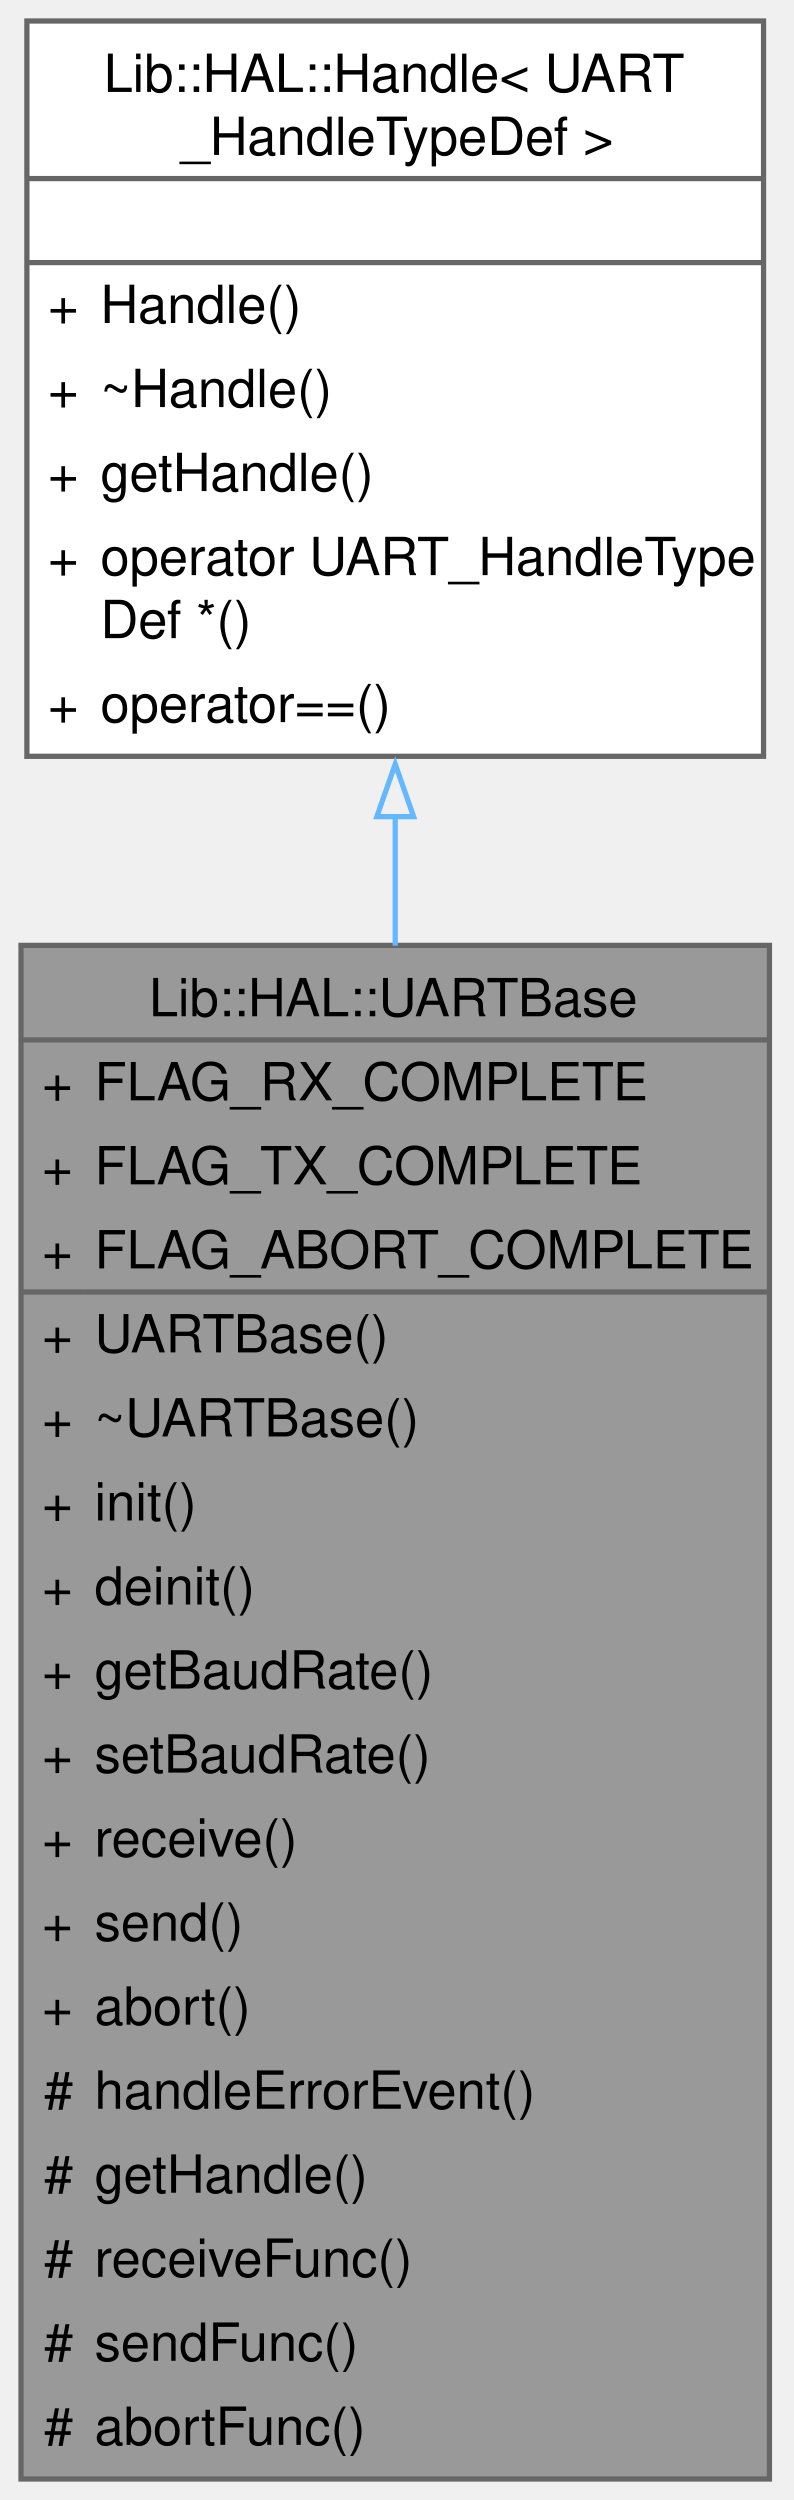
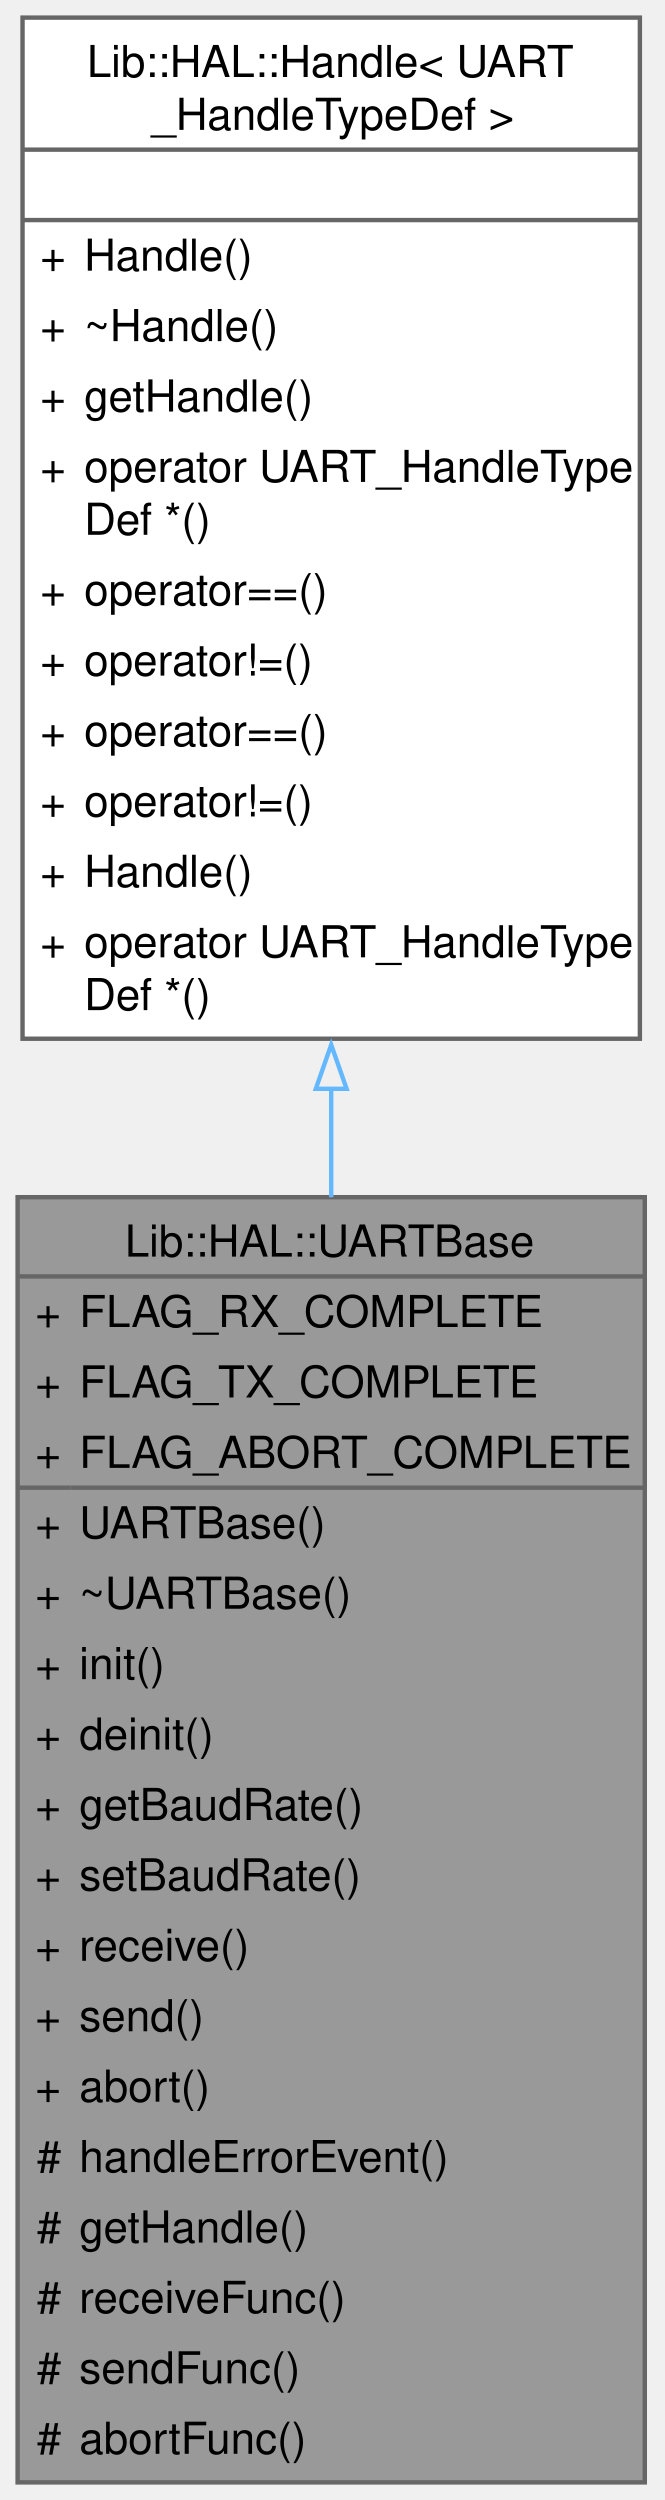
- <svg xmlns="http://www.w3.org/2000/svg" xmlns:xlink="http://www.w3.org/1999/xlink" width="151pt" height="476pt" viewBox="0.00 0.00 151.00 476.00">
-   <g id="graph0" class="graph" transform="scale(1 1) rotate(0) translate(4 472)">
+ <svg xmlns="http://www.w3.org/2000/svg" xmlns:xlink="http://www.w3.org/1999/xlink" width="151pt" height="568pt" viewBox="0.00 0.00 151.00 568.00">
+   <g id="graph0" class="graph" transform="scale(1 1) rotate(0) translate(4 564)">
    <g id="Node000001" class="node">
      <g id="a_Node000001">
        <a xlink:title="UART base class.">
          <polygon fill="#999999" stroke="none" points="142.5,-292 0,-292 0,0 142.5,0 142.5,-292" />
          <text xml:space="preserve" text-anchor="start" x="24.38" y="-278.5" font-family="Helvetica,sans-Serif" font-size="10.00">Lib::HAL::UARTBase</text>
          <text xml:space="preserve" text-anchor="start" x="4" y="-262.5" font-family="Helvetica,sans-Serif" font-size="10.00">+</text>
          <text xml:space="preserve" text-anchor="start" x="14" y="-262.5" font-family="Helvetica,sans-Serif" font-size="10.00">FLAG_RX_COMPLETE</text>
          <text xml:space="preserve" text-anchor="start" x="4" y="-246.5" font-family="Helvetica,sans-Serif" font-size="10.00">+</text>
          <text xml:space="preserve" text-anchor="start" x="14" y="-246.5" font-family="Helvetica,sans-Serif" font-size="10.00">FLAG_TX_COMPLETE</text>
          <text xml:space="preserve" text-anchor="start" x="4" y="-230.5" font-family="Helvetica,sans-Serif" font-size="10.00">+</text>
          <text xml:space="preserve" text-anchor="start" x="14" y="-230.5" font-family="Helvetica,sans-Serif" font-size="10.00">FLAG_ABORT_COMPLETE</text>
          <text xml:space="preserve" text-anchor="start" x="4" y="-214.5" font-family="Helvetica,sans-Serif" font-size="10.00">+</text>
          <text xml:space="preserve" text-anchor="start" x="14" y="-214.5" font-family="Helvetica,sans-Serif" font-size="10.00">UARTBase()</text>
          <text xml:space="preserve" text-anchor="start" x="4" y="-198.5" font-family="Helvetica,sans-Serif" font-size="10.00">+</text>
          <text xml:space="preserve" text-anchor="start" x="14" y="-198.5" font-family="Helvetica,sans-Serif" font-size="10.00">~UARTBase()</text>
          <text xml:space="preserve" text-anchor="start" x="4" y="-182.5" font-family="Helvetica,sans-Serif" font-size="10.00">+</text>
          <text xml:space="preserve" text-anchor="start" x="14" y="-182.5" font-family="Helvetica,sans-Serif" font-size="10.00">init()</text>
          <text xml:space="preserve" text-anchor="start" x="4" y="-166.5" font-family="Helvetica,sans-Serif" font-size="10.00">+</text>
          <text xml:space="preserve" text-anchor="start" x="14" y="-166.5" font-family="Helvetica,sans-Serif" font-size="10.00">deinit()</text>
          <text xml:space="preserve" text-anchor="start" x="4" y="-150.5" font-family="Helvetica,sans-Serif" font-size="10.00">+</text>
          <text xml:space="preserve" text-anchor="start" x="14" y="-150.5" font-family="Helvetica,sans-Serif" font-size="10.00">getBaudRate()</text>
          <text xml:space="preserve" text-anchor="start" x="4" y="-134.5" font-family="Helvetica,sans-Serif" font-size="10.00">+</text>
          <text xml:space="preserve" text-anchor="start" x="14" y="-134.5" font-family="Helvetica,sans-Serif" font-size="10.00">setBaudRate()</text>
          <text xml:space="preserve" text-anchor="start" x="4" y="-118.5" font-family="Helvetica,sans-Serif" font-size="10.00">+</text>
          <text xml:space="preserve" text-anchor="start" x="14" y="-118.5" font-family="Helvetica,sans-Serif" font-size="10.00">receive()</text>
          <text xml:space="preserve" text-anchor="start" x="4" y="-102.5" font-family="Helvetica,sans-Serif" font-size="10.00">+</text>
          <text xml:space="preserve" text-anchor="start" x="14" y="-102.5" font-family="Helvetica,sans-Serif" font-size="10.00">send()</text>
          <text xml:space="preserve" text-anchor="start" x="4" y="-86.5" font-family="Helvetica,sans-Serif" font-size="10.00">+</text>
          <text xml:space="preserve" text-anchor="start" x="14" y="-86.5" font-family="Helvetica,sans-Serif" font-size="10.00">abort()</text>
          <text xml:space="preserve" text-anchor="start" x="4.38" y="-70.5" font-family="Helvetica,sans-Serif" font-size="10.00">#</text>
          <text xml:space="preserve" text-anchor="start" x="14" y="-70.5" font-family="Helvetica,sans-Serif" font-size="10.00">handleErrorEvent()</text>
          <text xml:space="preserve" text-anchor="start" x="4.38" y="-54.5" font-family="Helvetica,sans-Serif" font-size="10.00">#</text>
          <text xml:space="preserve" text-anchor="start" x="14" y="-54.5" font-family="Helvetica,sans-Serif" font-size="10.00">getHandle()</text>
          <text xml:space="preserve" text-anchor="start" x="4.38" y="-38.5" font-family="Helvetica,sans-Serif" font-size="10.00">#</text>
          <text xml:space="preserve" text-anchor="start" x="14" y="-38.5" font-family="Helvetica,sans-Serif" font-size="10.00">receiveFunc()</text>
          <text xml:space="preserve" text-anchor="start" x="4.38" y="-22.5" font-family="Helvetica,sans-Serif" font-size="10.00">#</text>
          <text xml:space="preserve" text-anchor="start" x="14" y="-22.5" font-family="Helvetica,sans-Serif" font-size="10.00">sendFunc()</text>
          <text xml:space="preserve" text-anchor="start" x="4.38" y="-6.5" font-family="Helvetica,sans-Serif" font-size="10.00">#</text>
          <text xml:space="preserve" text-anchor="start" x="14" y="-6.5" font-family="Helvetica,sans-Serif" font-size="10.00">abortFunc()</text>
          <polygon fill="#666666" stroke="#666666" points="0,-274 0,-274 142.5,-274 142.5,-274 0,-274" />
          <polygon fill="#666666" stroke="#666666" points="0,-226 0,-226 12,-226 12,-226 0,-226" />
          <polygon fill="#666666" stroke="#666666" points="12,-226 12,-226 142.5,-226 142.5,-226 12,-226" />
          <polygon fill="none" stroke="#666666" points="0,0 0,-292 142.5,-292 142.5,0 0,0" />
        </a>
      </g>
    </g>
    <g id="Node000002" class="node">
      <g id="a_Node000002">
        <a xlink:href="../../de/d0a/class_lib_1_1_h_a_l_1_1_handle.html" target="_top" xlink:title=" ">
-           <polygon fill="white" stroke="none" points="141.38,-468 1.12,-468 1.12,-328 141.38,-328 141.38,-468" />
-           <text xml:space="preserve" text-anchor="start" x="15.75" y="-454.5" font-family="Helvetica,sans-Serif" font-size="10.00">Lib::HAL::Handle&lt; UART</text>
-           <text xml:space="preserve" text-anchor="start" x="30.38" y="-442.5" font-family="Helvetica,sans-Serif" font-size="10.00">_HandleTypeDef &gt;</text>
-           <text xml:space="preserve" text-anchor="start" x="69.75" y="-426.5" font-family="Helvetica,sans-Serif" font-size="10.00"> </text>
+           <polygon fill="white" stroke="none" points="141.38,-560 1.12,-560 1.12,-328 141.38,-328 141.38,-560" />
+           <text xml:space="preserve" text-anchor="start" x="15.75" y="-546.5" font-family="Helvetica,sans-Serif" font-size="10.00">Lib::HAL::Handle&lt; UART</text>
+           <text xml:space="preserve" text-anchor="start" x="30.38" y="-534.5" font-family="Helvetica,sans-Serif" font-size="10.00">_HandleTypeDef &gt;</text>
+           <text xml:space="preserve" text-anchor="start" x="69.75" y="-518.5" font-family="Helvetica,sans-Serif" font-size="10.00"> </text>
+           <text xml:space="preserve" text-anchor="start" x="5.12" y="-502.5" font-family="Helvetica,sans-Serif" font-size="10.00">+</text>
+           <text xml:space="preserve" text-anchor="start" x="15.12" y="-502.5" font-family="Helvetica,sans-Serif" font-size="10.00">Handle()</text>
+           <text xml:space="preserve" text-anchor="start" x="5.12" y="-486.5" font-family="Helvetica,sans-Serif" font-size="10.00">+</text>
+           <text xml:space="preserve" text-anchor="start" x="15.12" y="-486.5" font-family="Helvetica,sans-Serif" font-size="10.00">~Handle()</text>
+           <text xml:space="preserve" text-anchor="start" x="5.12" y="-470.5" font-family="Helvetica,sans-Serif" font-size="10.00">+</text>
+           <text xml:space="preserve" text-anchor="start" x="15.12" y="-470.5" font-family="Helvetica,sans-Serif" font-size="10.00">getHandle()</text>
+           <text xml:space="preserve" text-anchor="start" x="5.12" y="-454.5" font-family="Helvetica,sans-Serif" font-size="10.00">+</text>
+           <text xml:space="preserve" text-anchor="start" x="15.12" y="-454.5" font-family="Helvetica,sans-Serif" font-size="10.00">operator UART_HandleType</text>
+           <text xml:space="preserve" text-anchor="start" x="15.12" y="-442.5" font-family="Helvetica,sans-Serif" font-size="10.00">Def *()</text>
+           <text xml:space="preserve" text-anchor="start" x="5.12" y="-426.5" font-family="Helvetica,sans-Serif" font-size="10.00">+</text>
+           <text xml:space="preserve" text-anchor="start" x="15.12" y="-426.5" font-family="Helvetica,sans-Serif" font-size="10.00">operator==()</text>
          <text xml:space="preserve" text-anchor="start" x="5.12" y="-410.5" font-family="Helvetica,sans-Serif" font-size="10.00">+</text>
-           <text xml:space="preserve" text-anchor="start" x="15.12" y="-410.5" font-family="Helvetica,sans-Serif" font-size="10.00">Handle()</text>
+           <text xml:space="preserve" text-anchor="start" x="15.12" y="-410.5" font-family="Helvetica,sans-Serif" font-size="10.00">operator!=()</text>
          <text xml:space="preserve" text-anchor="start" x="5.12" y="-394.5" font-family="Helvetica,sans-Serif" font-size="10.00">+</text>
-           <text xml:space="preserve" text-anchor="start" x="15.12" y="-394.5" font-family="Helvetica,sans-Serif" font-size="10.00">~Handle()</text>
+           <text xml:space="preserve" text-anchor="start" x="15.12" y="-394.5" font-family="Helvetica,sans-Serif" font-size="10.00">operator==()</text>
          <text xml:space="preserve" text-anchor="start" x="5.12" y="-378.5" font-family="Helvetica,sans-Serif" font-size="10.00">+</text>
-           <text xml:space="preserve" text-anchor="start" x="15.12" y="-378.5" font-family="Helvetica,sans-Serif" font-size="10.00">getHandle()</text>
+           <text xml:space="preserve" text-anchor="start" x="15.12" y="-378.5" font-family="Helvetica,sans-Serif" font-size="10.00">operator!=()</text>
          <text xml:space="preserve" text-anchor="start" x="5.12" y="-362.5" font-family="Helvetica,sans-Serif" font-size="10.00">+</text>
-           <text xml:space="preserve" text-anchor="start" x="15.12" y="-362.5" font-family="Helvetica,sans-Serif" font-size="10.00">operator UART_HandleType</text>
-           <text xml:space="preserve" text-anchor="start" x="15.12" y="-350.5" font-family="Helvetica,sans-Serif" font-size="10.00">Def *()</text>
-           <text xml:space="preserve" text-anchor="start" x="5.12" y="-334.5" font-family="Helvetica,sans-Serif" font-size="10.00">+</text>
-           <text xml:space="preserve" text-anchor="start" x="15.12" y="-334.5" font-family="Helvetica,sans-Serif" font-size="10.00">operator==()</text>
-           <polygon fill="#666666" stroke="#666666" points="1.12,-438 1.12,-438 141.38,-438 141.38,-438 1.12,-438" />
-           <polygon fill="#666666" stroke="#666666" points="1.12,-422 1.12,-422 141.38,-422 141.38,-422 1.12,-422" />
-           <polygon fill="none" stroke="#666666" points="1.12,-328 1.12,-468 141.38,-468 141.38,-328 1.12,-328" />
+           <text xml:space="preserve" text-anchor="start" x="15.12" y="-362.5" font-family="Helvetica,sans-Serif" font-size="10.00">Handle()</text>
+           <text xml:space="preserve" text-anchor="start" x="5.12" y="-346.5" font-family="Helvetica,sans-Serif" font-size="10.00">+</text>
+           <text xml:space="preserve" text-anchor="start" x="15.12" y="-346.5" font-family="Helvetica,sans-Serif" font-size="10.00">operator UART_HandleType</text>
+           <text xml:space="preserve" text-anchor="start" x="15.12" y="-334.5" font-family="Helvetica,sans-Serif" font-size="10.00">Def *()</text>
+           <polygon fill="#666666" stroke="#666666" points="1.12,-530 1.12,-530 141.38,-530 141.38,-530 1.12,-530" />
+           <polygon fill="#666666" stroke="#666666" points="1.12,-514 1.12,-514 141.38,-514 141.38,-514 1.12,-514" />
+           <polygon fill="none" stroke="#666666" points="1.12,-328 1.12,-560 141.38,-560 141.38,-328 1.12,-328" />
        </a>
      </g>
    </g>
    <g id="edge1_Node000001_Node000002" class="edge">
      <g id="a_edge1_Node000001_Node000002">
        <a xlink:title=" ">
-           <path fill="none" stroke="#63b8ff" d="M71.25,-316.55C71.25,-308.57 71.25,-300.31 71.25,-291.93" />
-           <polygon fill="none" stroke="#63b8ff" points="67.75,-316.51 71.25,-326.51 74.75,-316.51 67.75,-316.51" />
+           <path fill="none" stroke="#63b8ff" d="M71.25,-316.65C71.25,-308.48 71.25,-300.22 71.25,-291.97" />
+           <polygon fill="none" stroke="#63b8ff" points="67.75,-316.62 71.25,-326.62 74.75,-316.62 67.75,-316.62" />
        </a>
      </g>
    </g>
  </g>
</svg>
